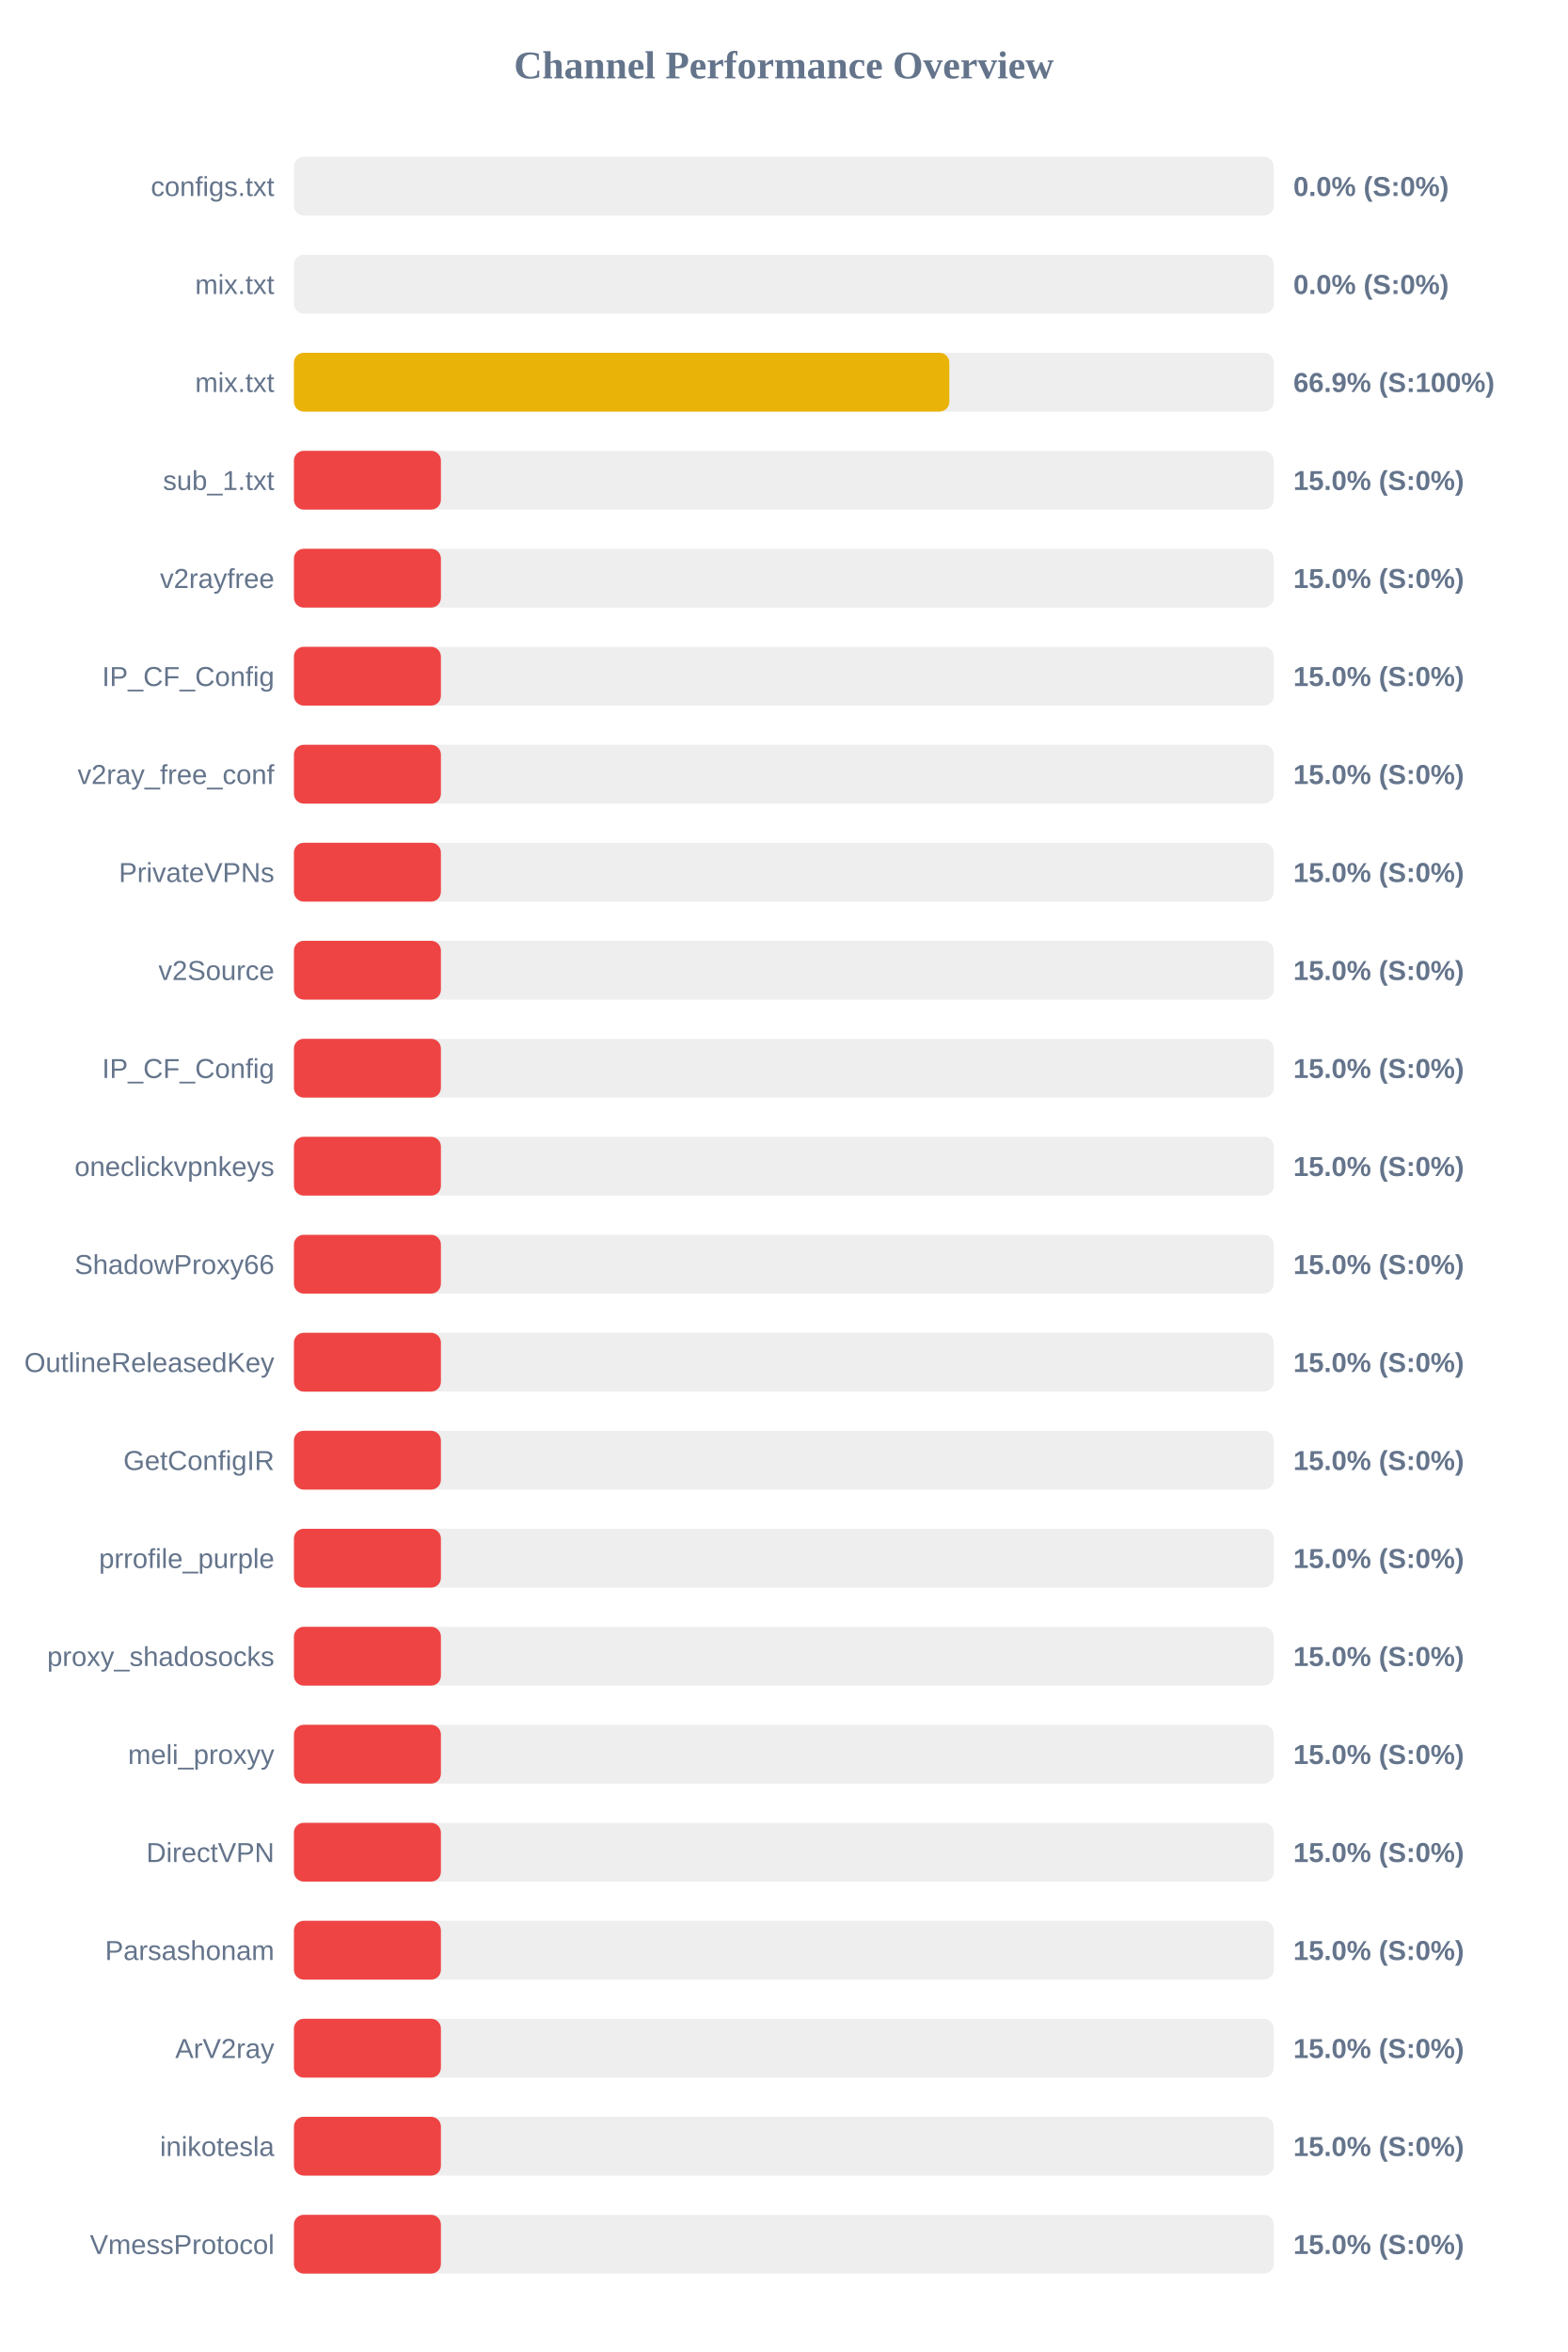
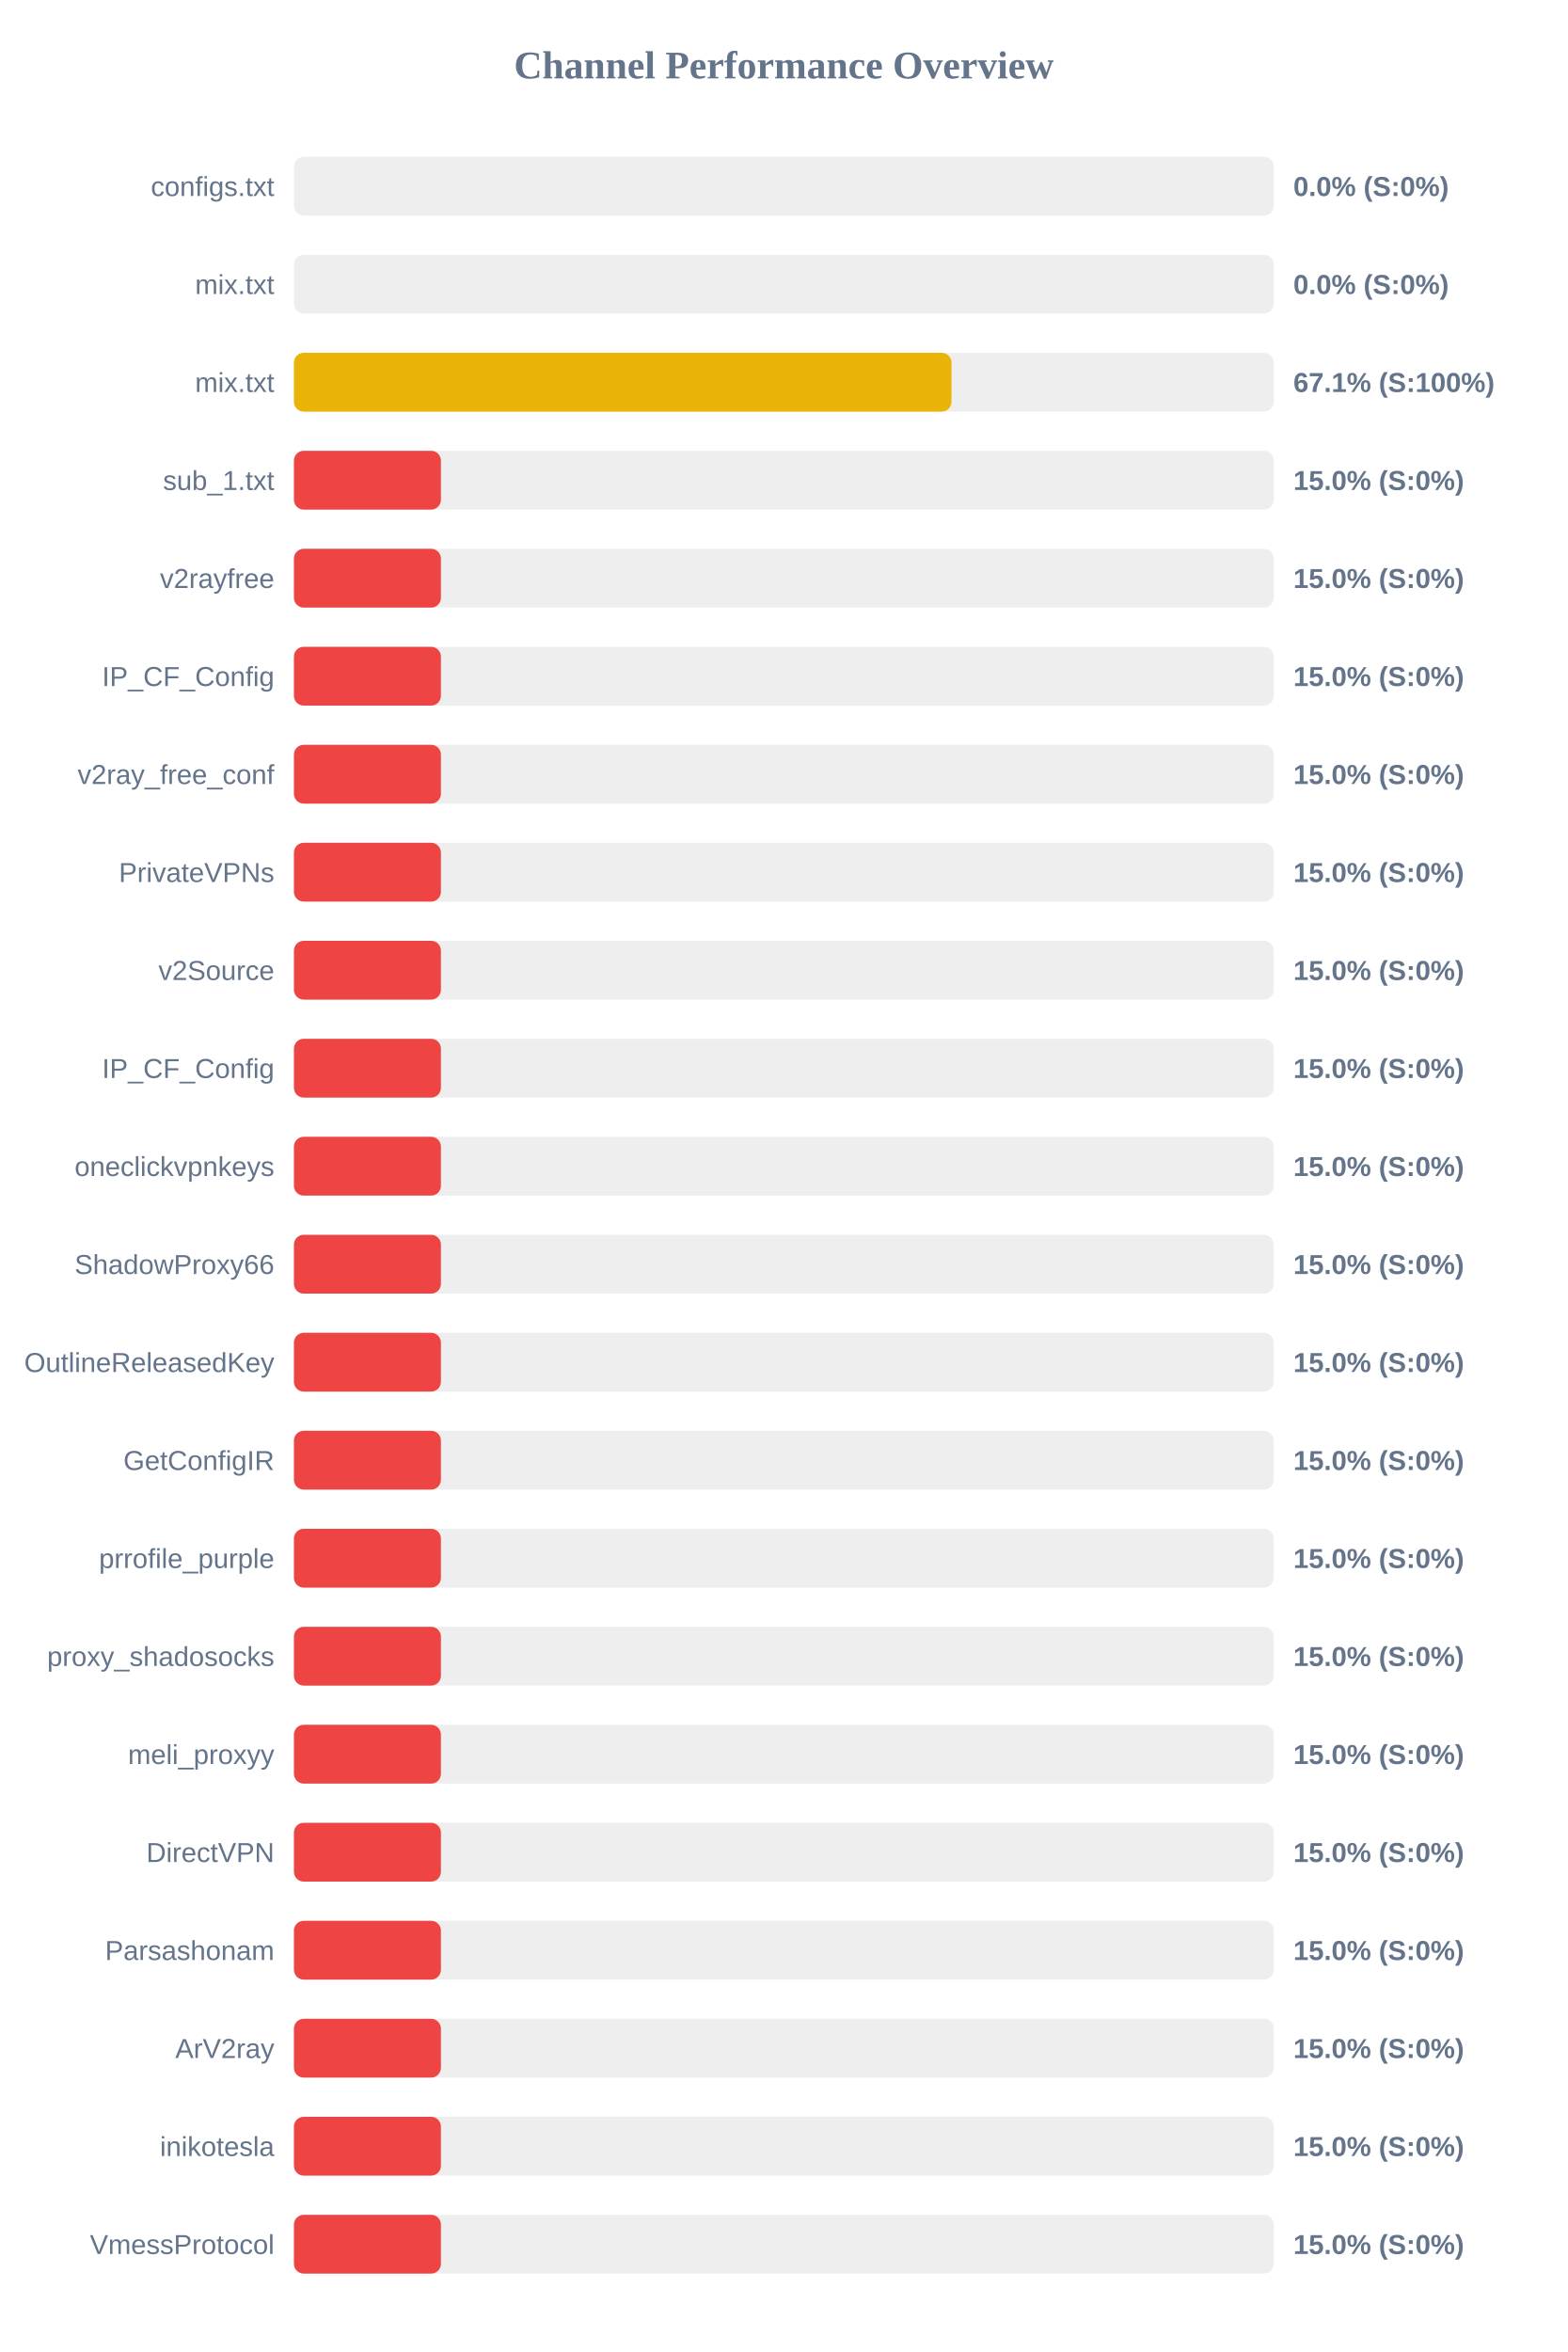
<svg xmlns="http://www.w3.org/2000/svg" width="800" height="1200" version="1.1">
  <style>
        .row { font: 14px Arial; fill: #64748b; }
        .score { font: bold 14px Arial; fill: #64748b; }
    </style>
  <text x="400" y="40" text-anchor="middle" font-size="20px" font-weight="bold" fill="#64748b">Channel Performance Overview</text>
  <rect x="150" y="80" width="500" height="30" fill="#eee" rx="5" />
  <rect x="150" y="80" width="0.0" height="30" fill="#ef4444" rx="5" />
  <text x="140" y="100" text-anchor="end" class="row">configs.txt</text>
  <text x="660" y="100" text-anchor="start" class="score">0.0% (S:0%)</text>
  <rect x="150" y="130" width="500" height="30" fill="#eee" rx="5" />
  <rect x="150" y="130" width="0.0" height="30" fill="#ef4444" rx="5" />
  <text x="140" y="150" text-anchor="end" class="row">mix.txt</text>
  <text x="660" y="150" text-anchor="start" class="score">0.0% (S:0%)</text>
  <rect x="150" y="180" width="500" height="30" fill="#eee" rx="5" />
-   <rect x="150" y="180" width="334.45" height="30" fill="#eab308" rx="5" />
+   <rect x="150" y="180" width="335.55" height="30" fill="#eab308" rx="5" />
  <text x="140" y="200" text-anchor="end" class="row">mix.txt</text>
-   <text x="660" y="200" text-anchor="start" class="score">66.9% (S:100%)</text>
+   <text x="660" y="200" text-anchor="start" class="score">67.1% (S:100%)</text>
  <rect x="150" y="230" width="500" height="30" fill="#eee" rx="5" />
  <rect x="150" y="230" width="75.0" height="30" fill="#ef4444" rx="5" />
  <text x="140" y="250" text-anchor="end" class="row">sub_1.txt</text>
  <text x="660" y="250" text-anchor="start" class="score">15.0% (S:0%)</text>
  <rect x="150" y="280" width="500" height="30" fill="#eee" rx="5" />
  <rect x="150" y="280" width="75.0" height="30" fill="#ef4444" rx="5" />
  <text x="140" y="300" text-anchor="end" class="row">v2rayfree</text>
  <text x="660" y="300" text-anchor="start" class="score">15.0% (S:0%)</text>
  <rect x="150" y="330" width="500" height="30" fill="#eee" rx="5" />
  <rect x="150" y="330" width="75.0" height="30" fill="#ef4444" rx="5" />
  <text x="140" y="350" text-anchor="end" class="row">IP_CF_Config</text>
  <text x="660" y="350" text-anchor="start" class="score">15.0% (S:0%)</text>
  <rect x="150" y="380" width="500" height="30" fill="#eee" rx="5" />
  <rect x="150" y="380" width="75.0" height="30" fill="#ef4444" rx="5" />
  <text x="140" y="400" text-anchor="end" class="row">v2ray_free_conf</text>
  <text x="660" y="400" text-anchor="start" class="score">15.0% (S:0%)</text>
  <rect x="150" y="430" width="500" height="30" fill="#eee" rx="5" />
  <rect x="150" y="430" width="75.0" height="30" fill="#ef4444" rx="5" />
  <text x="140" y="450" text-anchor="end" class="row">PrivateVPNs</text>
  <text x="660" y="450" text-anchor="start" class="score">15.0% (S:0%)</text>
  <rect x="150" y="480" width="500" height="30" fill="#eee" rx="5" />
  <rect x="150" y="480" width="75.0" height="30" fill="#ef4444" rx="5" />
  <text x="140" y="500" text-anchor="end" class="row">v2Source</text>
  <text x="660" y="500" text-anchor="start" class="score">15.0% (S:0%)</text>
  <rect x="150" y="530" width="500" height="30" fill="#eee" rx="5" />
  <rect x="150" y="530" width="75.0" height="30" fill="#ef4444" rx="5" />
  <text x="140" y="550" text-anchor="end" class="row">IP_CF_Config</text>
  <text x="660" y="550" text-anchor="start" class="score">15.0% (S:0%)</text>
  <rect x="150" y="580" width="500" height="30" fill="#eee" rx="5" />
  <rect x="150" y="580" width="75.0" height="30" fill="#ef4444" rx="5" />
  <text x="140" y="600" text-anchor="end" class="row">oneclickvpnkeys</text>
  <text x="660" y="600" text-anchor="start" class="score">15.0% (S:0%)</text>
  <rect x="150" y="630" width="500" height="30" fill="#eee" rx="5" />
  <rect x="150" y="630" width="75.0" height="30" fill="#ef4444" rx="5" />
  <text x="140" y="650" text-anchor="end" class="row">ShadowProxy66</text>
  <text x="660" y="650" text-anchor="start" class="score">15.0% (S:0%)</text>
  <rect x="150" y="680" width="500" height="30" fill="#eee" rx="5" />
  <rect x="150" y="680" width="75.0" height="30" fill="#ef4444" rx="5" />
  <text x="140" y="700" text-anchor="end" class="row">OutlineReleasedKey</text>
  <text x="660" y="700" text-anchor="start" class="score">15.0% (S:0%)</text>
  <rect x="150" y="730" width="500" height="30" fill="#eee" rx="5" />
  <rect x="150" y="730" width="75.0" height="30" fill="#ef4444" rx="5" />
  <text x="140" y="750" text-anchor="end" class="row">GetConfigIR</text>
  <text x="660" y="750" text-anchor="start" class="score">15.0% (S:0%)</text>
  <rect x="150" y="780" width="500" height="30" fill="#eee" rx="5" />
  <rect x="150" y="780" width="75.0" height="30" fill="#ef4444" rx="5" />
  <text x="140" y="800" text-anchor="end" class="row">prrofile_purple</text>
  <text x="660" y="800" text-anchor="start" class="score">15.0% (S:0%)</text>
  <rect x="150" y="830" width="500" height="30" fill="#eee" rx="5" />
  <rect x="150" y="830" width="75.0" height="30" fill="#ef4444" rx="5" />
  <text x="140" y="850" text-anchor="end" class="row">proxy_shadosocks</text>
  <text x="660" y="850" text-anchor="start" class="score">15.0% (S:0%)</text>
  <rect x="150" y="880" width="500" height="30" fill="#eee" rx="5" />
  <rect x="150" y="880" width="75.0" height="30" fill="#ef4444" rx="5" />
  <text x="140" y="900" text-anchor="end" class="row">meli_proxyy</text>
  <text x="660" y="900" text-anchor="start" class="score">15.0% (S:0%)</text>
  <rect x="150" y="930" width="500" height="30" fill="#eee" rx="5" />
  <rect x="150" y="930" width="75.0" height="30" fill="#ef4444" rx="5" />
  <text x="140" y="950" text-anchor="end" class="row">DirectVPN</text>
  <text x="660" y="950" text-anchor="start" class="score">15.0% (S:0%)</text>
  <rect x="150" y="980" width="500" height="30" fill="#eee" rx="5" />
  <rect x="150" y="980" width="75.0" height="30" fill="#ef4444" rx="5" />
  <text x="140" y="1000" text-anchor="end" class="row">Parsashonam</text>
  <text x="660" y="1000" text-anchor="start" class="score">15.0% (S:0%)</text>
  <rect x="150" y="1030" width="500" height="30" fill="#eee" rx="5" />
  <rect x="150" y="1030" width="75.0" height="30" fill="#ef4444" rx="5" />
  <text x="140" y="1050" text-anchor="end" class="row">ArV2ray</text>
  <text x="660" y="1050" text-anchor="start" class="score">15.0% (S:0%)</text>
  <rect x="150" y="1080" width="500" height="30" fill="#eee" rx="5" />
  <rect x="150" y="1080" width="75.0" height="30" fill="#ef4444" rx="5" />
  <text x="140" y="1100" text-anchor="end" class="row">inikotesla</text>
  <text x="660" y="1100" text-anchor="start" class="score">15.0% (S:0%)</text>
  <rect x="150" y="1130" width="500" height="30" fill="#eee" rx="5" />
  <rect x="150" y="1130" width="75.0" height="30" fill="#ef4444" rx="5" />
  <text x="140" y="1150" text-anchor="end" class="row">VmessProtocol</text>
  <text x="660" y="1150" text-anchor="start" class="score">15.0% (S:0%)</text>
</svg>
